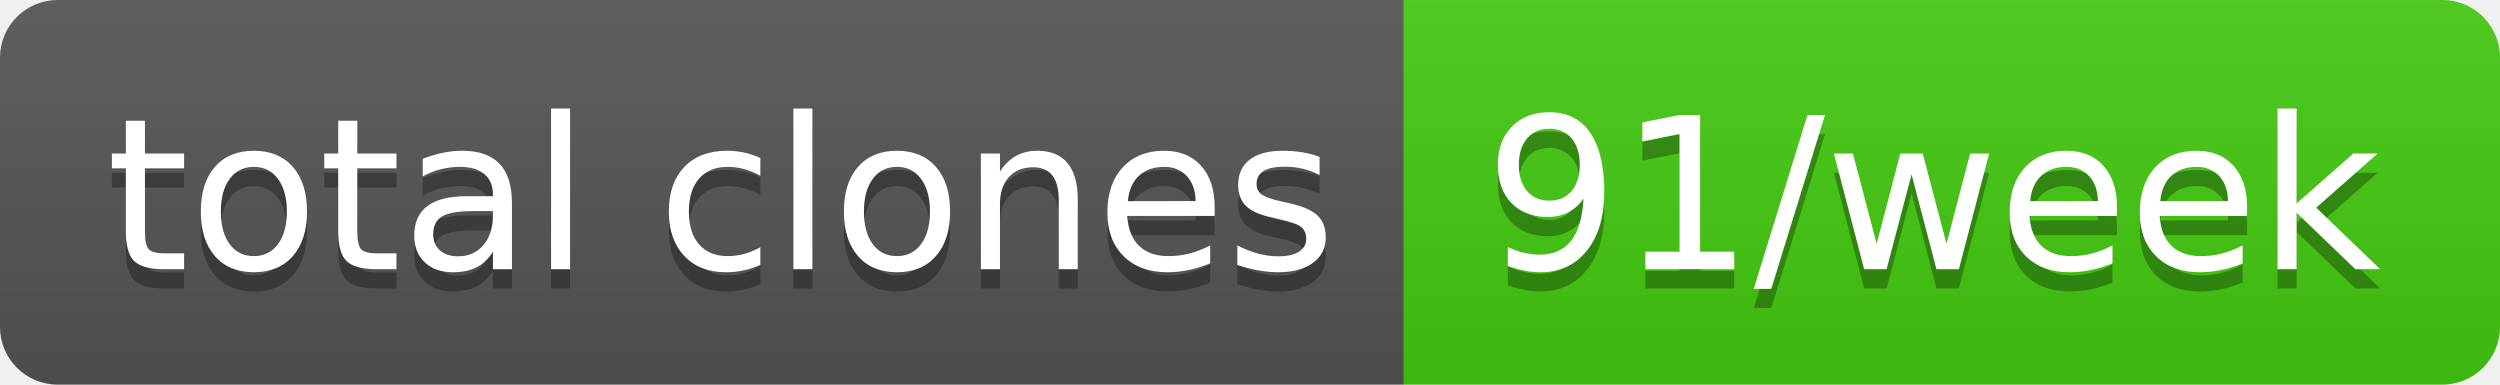
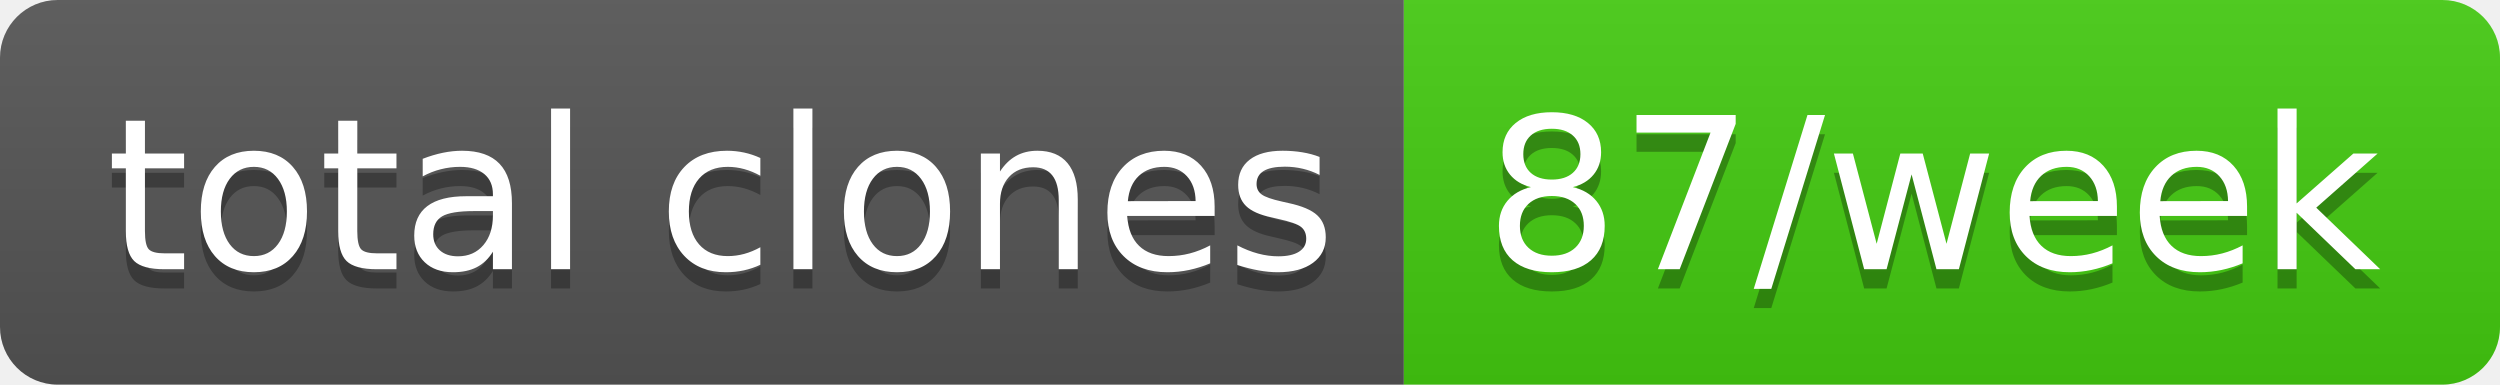
- <svg xmlns="http://www.w3.org/2000/svg" width="130" height="20" role="img" aria-label="total clones: 91/week">
+ <svg xmlns="http://www.w3.org/2000/svg" width="130" height="20" role="img" aria-label="total clones: 87/week">
  <linearGradient id="s" x2="0" y2="100%">
    <stop offset="0" stop-color="#bbb" stop-opacity=".1" />
    <stop offset="1" stop-opacity=".1" />
  </linearGradient>
  <clipPath id="r">
    <rect width="130" height="20" rx="3" fill="#fff" />
  </clipPath>
  <g clip-path="url(#r)">
    <rect width="73" height="20" fill="#555" />
    <rect x="73" width="57" height="20" fill="#4c1" />
    <rect width="130" height="20" fill="url(#s)" />
  </g>
  <g fill="#fff" text-anchor="middle" font-family="Verdana,Geneva,DejaVu Sans,sans-serif" text-rendering="geometricPrecision" font-size="110">
    <text aria-hidden="true" x="375" y="150" fill="#010101" fill-opacity=".3" transform="scale(.1)" textLength="630">total clones</text>
    <text x="375" y="140" transform="scale(.1)" fill="#fff" textLength="630">total clones</text>
-     <text aria-hidden="true" x="1005" y="150" fill="#010101" fill-opacity=".3" transform="scale(.1)" textLength="470">91/week</text>
-     <text x="1005" y="140" transform="scale(.1)" fill="#fff" textLength="470">91/week</text>
+     <text aria-hidden="true" x="1005" y="150" fill="#010101" fill-opacity=".3" transform="scale(.1)" textLength="470">87/week</text>
+     <text x="1005" y="140" transform="scale(.1)" fill="#fff" textLength="470">87/week</text>
  </g>
</svg>
